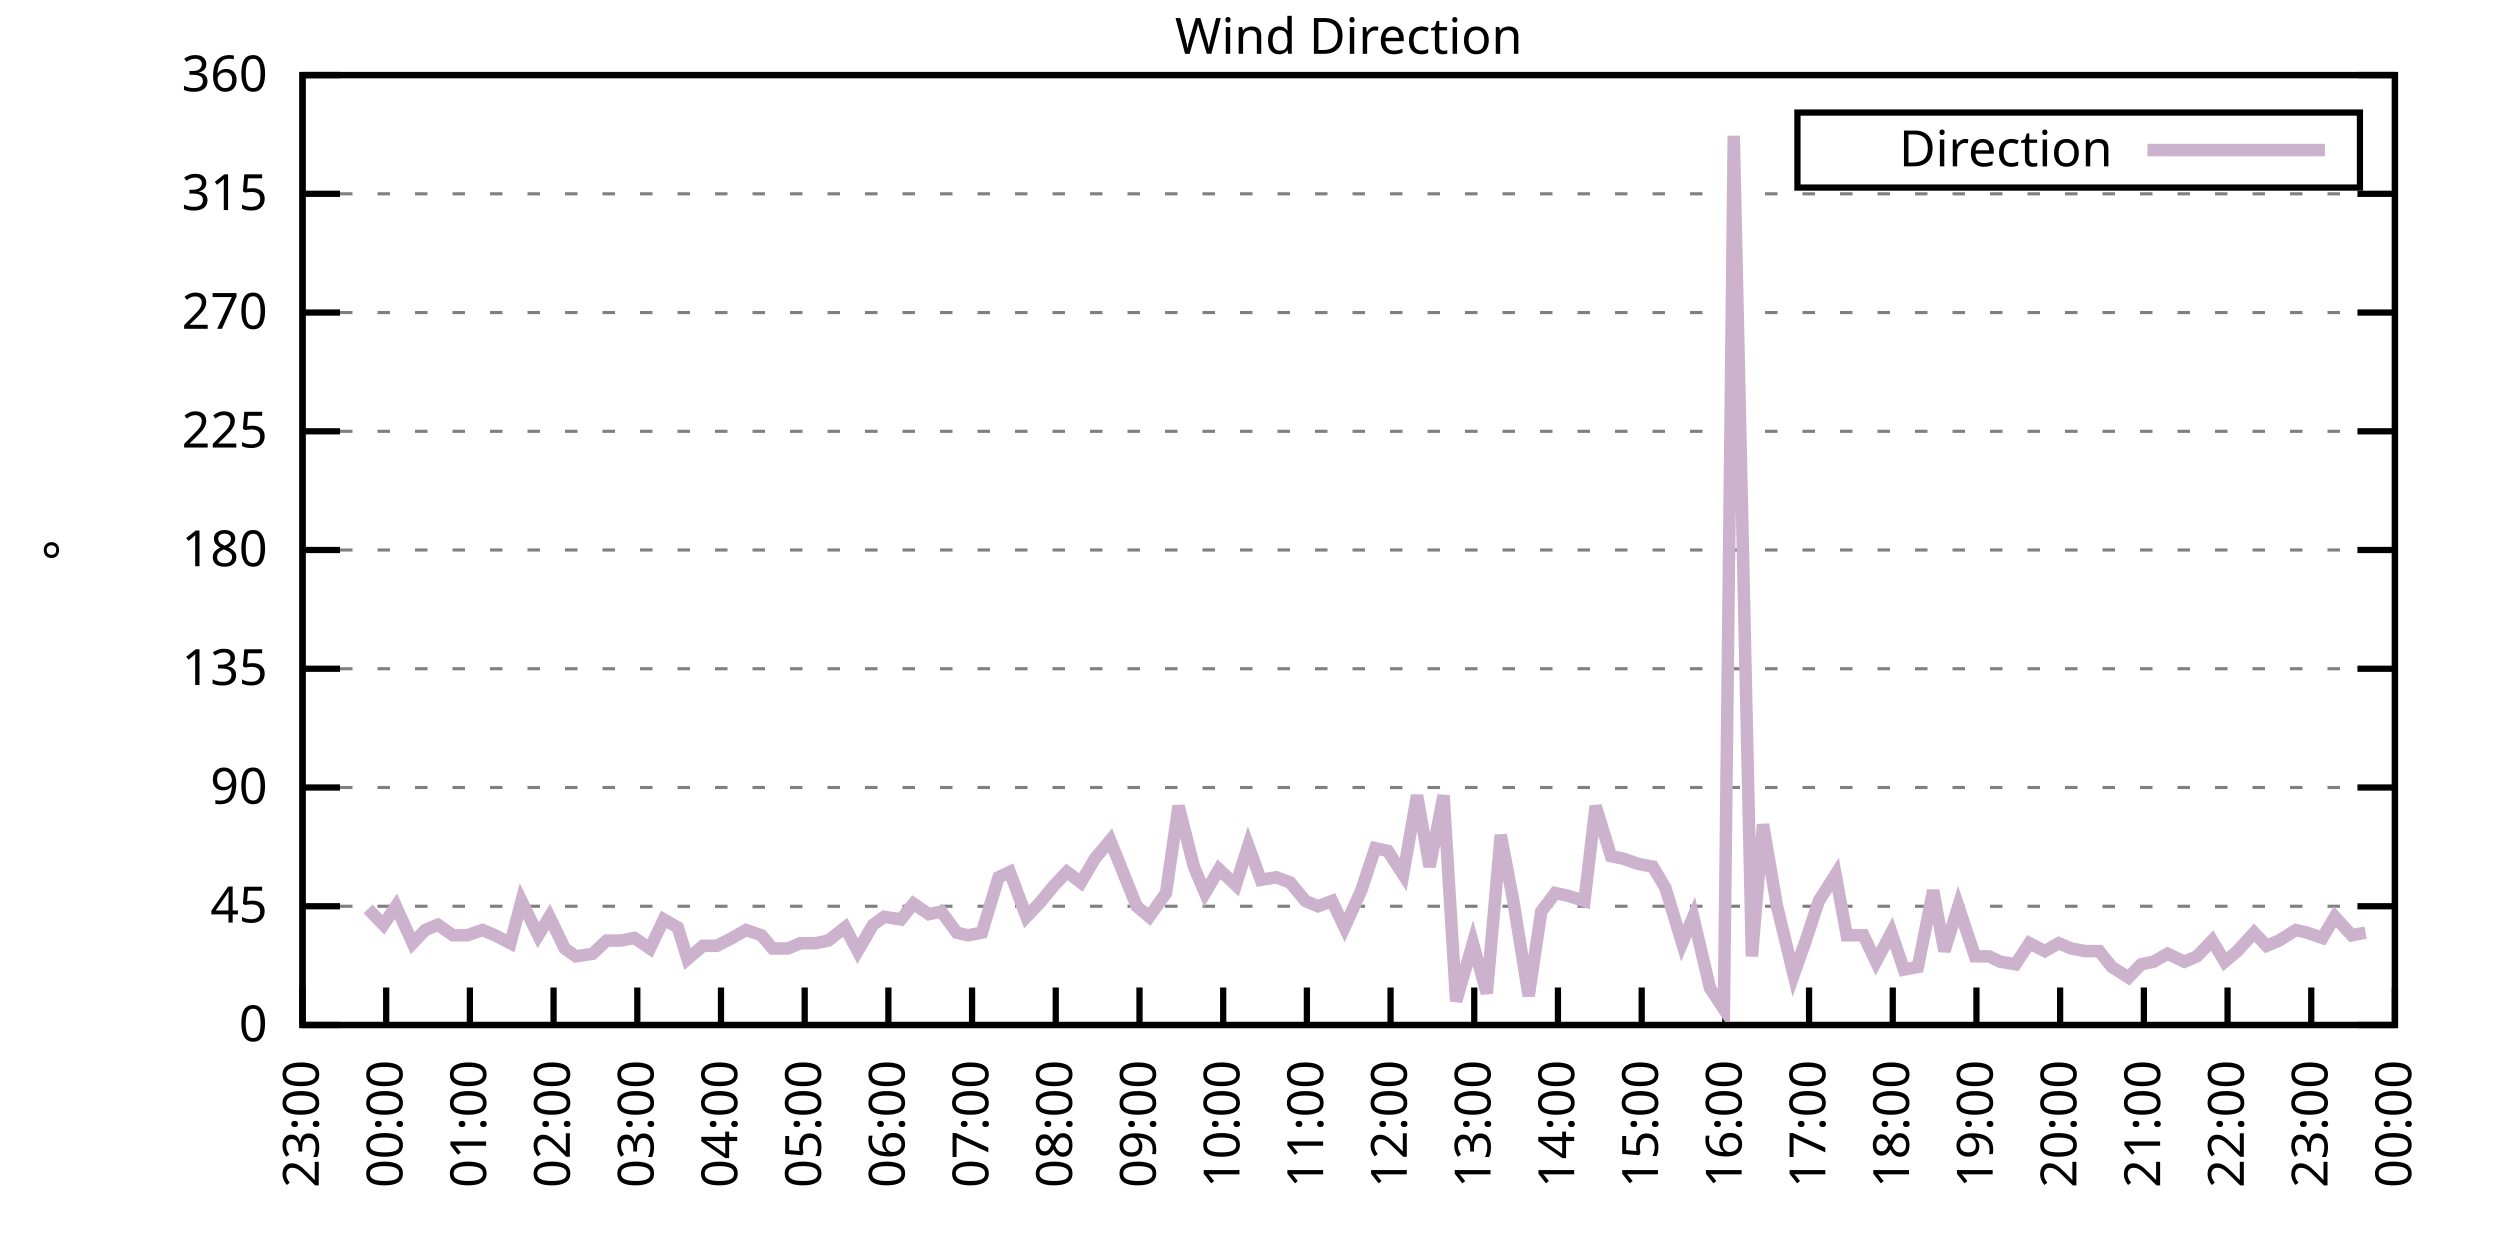
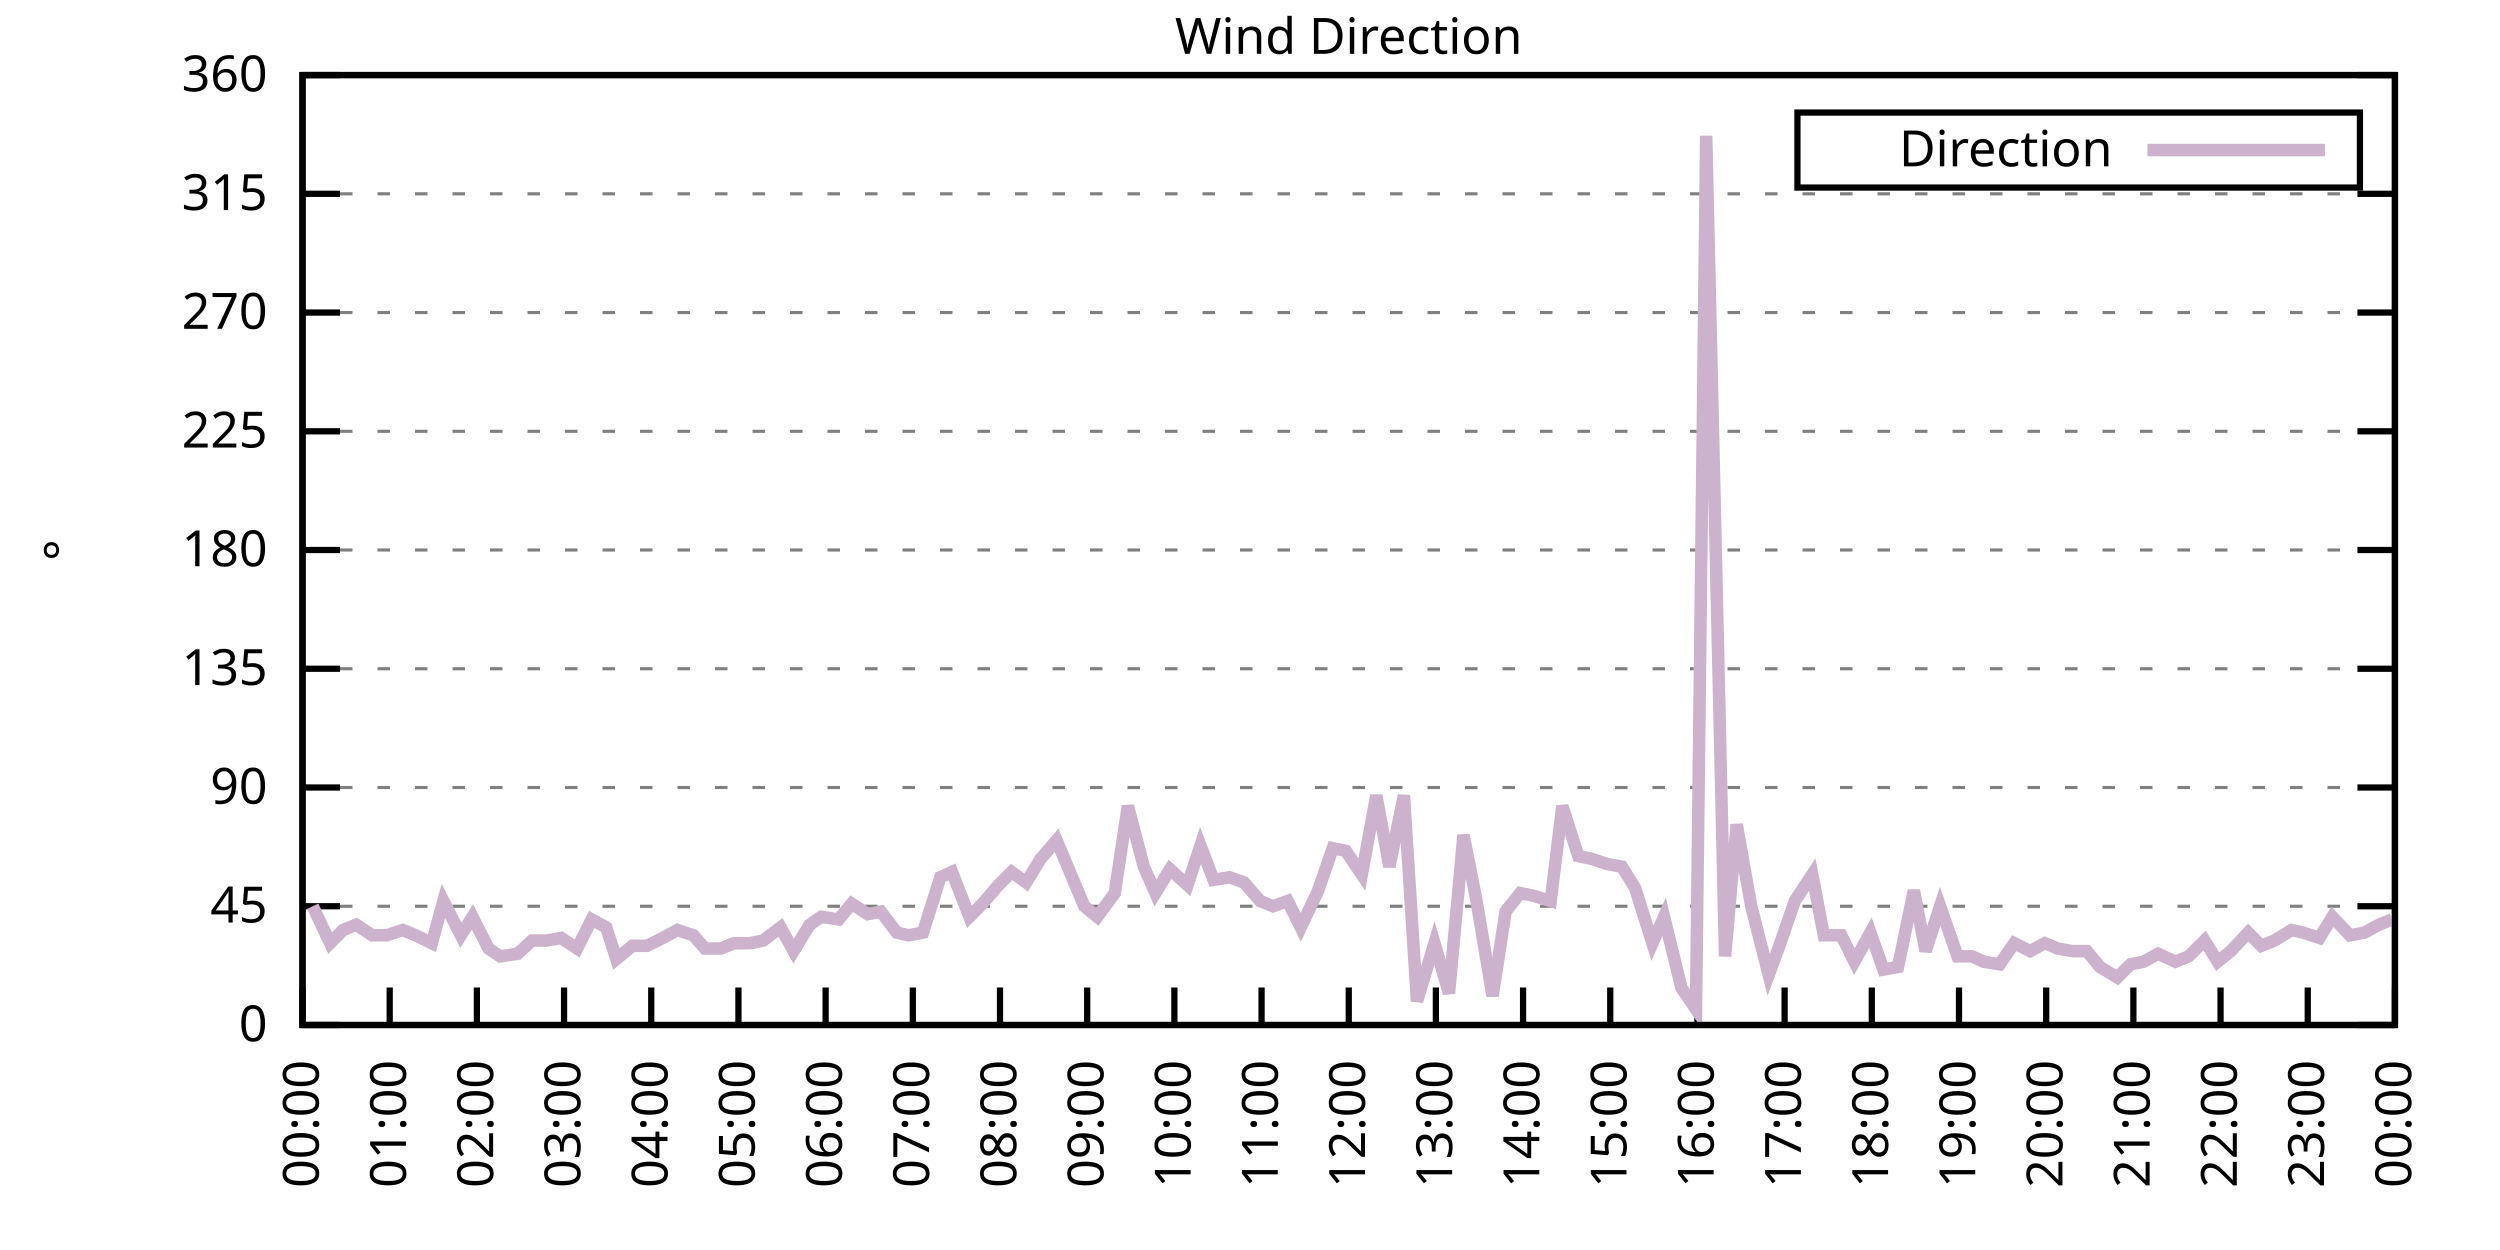
<svg xmlns="http://www.w3.org/2000/svg" xmlns:xlink="http://www.w3.org/1999/xlink" width="400" height="200" viewBox="0 0 400 200">
  <g id="gnuplot_canvas">
    <rect x="0" y="0" width="400" height="200" fill="none" />
    <defs>
      <circle id="gpDot" r="0.5" stroke-width="0.5" stroke="currentColor" />
      <path id="gpPt0" stroke-width="0.333" stroke="currentColor" d="M-1,0 h2 M0,-1 v2" />
      <path id="gpPt1" stroke-width="0.333" stroke="currentColor" d="M-1,-1 L1,1 M1,-1 L-1,1" />
      <path id="gpPt2" stroke-width="0.333" stroke="currentColor" d="M-1,0 L1,0 M0,-1 L0,1 M-1,-1 L1,1 M-1,1 L1,-1" />
      <rect id="gpPt3" stroke-width="0.333" stroke="currentColor" x="-1" y="-1" width="2" height="2" />
      <rect id="gpPt4" stroke-width="0.333" stroke="currentColor" fill="currentColor" x="-1" y="-1" width="2" height="2" />
      <circle id="gpPt5" stroke-width="0.333" stroke="currentColor" cx="0" cy="0" r="1" />
      <use xlink:href="#gpPt5" id="gpPt6" fill="currentColor" stroke="none" />
      <path id="gpPt7" stroke-width="0.333" stroke="currentColor" d="M0,-1.33 L-1.33,0.67 L1.33,0.67 z" />
      <use xlink:href="#gpPt7" id="gpPt8" fill="currentColor" stroke="none" />
      <use xlink:href="#gpPt7" id="gpPt9" stroke="currentColor" transform="rotate(180)" />
      <use xlink:href="#gpPt9" id="gpPt10" fill="currentColor" stroke="none" />
      <use xlink:href="#gpPt3" id="gpPt11" stroke="currentColor" transform="rotate(45)" />
      <use xlink:href="#gpPt11" id="gpPt12" fill="currentColor" stroke="none" />
      <path id="gpPt13" stroke-width="0.333" stroke="currentColor" d="M0,1.330 L1.265,0.411 L0.782,-1.067 L-0.782,-1.076 L-1.265,0.411 z" />
      <use xlink:href="#gpPt13" id="gpPt14" fill="currentColor" stroke="none" />
      <filter id="textbox" filterUnits="objectBoundingBox" x="0" y="0" height="1" width="1">
        <feFlood flood-color="white" flood-opacity="1" result="bgnd" />
        <feComposite in="SourceGraphic" in2="bgnd" operator="atop" />
      </filter>
      <filter id="greybox" filterUnits="objectBoundingBox" x="0" y="0" height="1" width="1">
        <feFlood flood-color="lightgrey" flood-opacity="1" result="grey" />
        <feComposite in="SourceGraphic" in2="grey" operator="atop" />
      </filter>
    </defs>
    <g fill="none" color="white" stroke="currentColor" stroke-width="1.00" stroke-linecap="butt" stroke-linejoin="miter">
</g>
    <g fill="none" color="black" stroke="currentColor" stroke-width="1.00" stroke-linecap="butt" stroke-linejoin="miter">
      <g stroke="none" shape-rendering="crispEdges">
        <polygon fill="rgb(255, 255, 255)" points="48.40,164.00 383.18,164.00 383.18,12.02 48.40,12.02 " />
      </g>
    </g>
    <g fill="none" color="black" stroke="currentColor" stroke-width="1.00" stroke-linecap="butt" stroke-linejoin="miter">
</g>
    <g fill="none" color="black" stroke="black" stroke-width="0.50" stroke-linecap="butt" stroke-linejoin="miter">
</g>
    <g fill="none" color="gray" stroke="currentColor" stroke-width="0.50" stroke-linecap="butt" stroke-linejoin="miter">
      <path stroke="gray" stroke-dasharray="2,4" class="gridline" d="M48.40,164.00 L383.19,164.00  " />
    </g>
    <g fill="none" color="gray" stroke="gray" stroke-width="1.00" stroke-linecap="butt" stroke-linejoin="miter">
</g>
    <g fill="none" color="black" stroke="currentColor" stroke-width="1.00" stroke-linecap="butt" stroke-linejoin="miter">
      <path stroke="black" d="M48.40,164.00 L54.40,164.00 M383.19,164.00 L377.19,164.00  " />
      <g transform="translate(42.80,166.60)" stroke="none" fill="black" font-family="Sans" font-size="8.00" text-anchor="end">
        <text>
          <tspan font-family="Sans"> 0</tspan>
        </text>
      </g>
    </g>
    <g fill="none" color="black" stroke="currentColor" stroke-width="1.00" stroke-linecap="butt" stroke-linejoin="miter">
</g>
    <g fill="none" color="black" stroke="black" stroke-width="0.50" stroke-linecap="butt" stroke-linejoin="miter">
</g>
    <g fill="none" color="gray" stroke="currentColor" stroke-width="0.50" stroke-linecap="butt" stroke-linejoin="miter">
      <path stroke="gray" stroke-dasharray="2,4" class="gridline" d="M48.40,145.00 L383.19,145.00  " />
    </g>
    <g fill="none" color="gray" stroke="gray" stroke-width="1.00" stroke-linecap="butt" stroke-linejoin="miter">
</g>
    <g fill="none" color="black" stroke="currentColor" stroke-width="1.00" stroke-linecap="butt" stroke-linejoin="miter">
      <path stroke="black" d="M48.40,145.00 L54.40,145.00 M383.19,145.00 L377.19,145.00  " />
      <g transform="translate(42.80,147.60)" stroke="none" fill="black" font-family="Sans" font-size="8.00" text-anchor="end">
        <text>
          <tspan font-family="Sans"> 45</tspan>
        </text>
      </g>
    </g>
    <g fill="none" color="black" stroke="currentColor" stroke-width="1.00" stroke-linecap="butt" stroke-linejoin="miter">
</g>
    <g fill="none" color="black" stroke="black" stroke-width="0.50" stroke-linecap="butt" stroke-linejoin="miter">
</g>
    <g fill="none" color="gray" stroke="currentColor" stroke-width="0.50" stroke-linecap="butt" stroke-linejoin="miter">
      <path stroke="gray" stroke-dasharray="2,4" class="gridline" d="M48.40,126.00 L383.19,126.00  " />
    </g>
    <g fill="none" color="gray" stroke="gray" stroke-width="1.00" stroke-linecap="butt" stroke-linejoin="miter">
</g>
    <g fill="none" color="black" stroke="currentColor" stroke-width="1.00" stroke-linecap="butt" stroke-linejoin="miter">
      <path stroke="black" d="M48.40,126.00 L54.40,126.00 M383.19,126.00 L377.19,126.00  " />
      <g transform="translate(42.80,128.60)" stroke="none" fill="black" font-family="Sans" font-size="8.00" text-anchor="end">
        <text>
          <tspan font-family="Sans"> 90</tspan>
        </text>
      </g>
    </g>
    <g fill="none" color="black" stroke="currentColor" stroke-width="1.00" stroke-linecap="butt" stroke-linejoin="miter">
</g>
    <g fill="none" color="black" stroke="black" stroke-width="0.50" stroke-linecap="butt" stroke-linejoin="miter">
</g>
    <g fill="none" color="gray" stroke="currentColor" stroke-width="0.50" stroke-linecap="butt" stroke-linejoin="miter">
      <path stroke="gray" stroke-dasharray="2,4" class="gridline" d="M48.40,107.00 L383.19,107.00  " />
    </g>
    <g fill="none" color="gray" stroke="gray" stroke-width="1.00" stroke-linecap="butt" stroke-linejoin="miter">
</g>
    <g fill="none" color="black" stroke="currentColor" stroke-width="1.00" stroke-linecap="butt" stroke-linejoin="miter">
      <path stroke="black" d="M48.40,107.00 L54.40,107.00 M383.19,107.00 L377.19,107.00  " />
      <g transform="translate(42.80,109.60)" stroke="none" fill="black" font-family="Sans" font-size="8.00" text-anchor="end">
        <text>
          <tspan font-family="Sans"> 135</tspan>
        </text>
      </g>
    </g>
    <g fill="none" color="black" stroke="currentColor" stroke-width="1.00" stroke-linecap="butt" stroke-linejoin="miter">
</g>
    <g fill="none" color="black" stroke="black" stroke-width="0.50" stroke-linecap="butt" stroke-linejoin="miter">
</g>
    <g fill="none" color="gray" stroke="currentColor" stroke-width="0.50" stroke-linecap="butt" stroke-linejoin="miter">
      <path stroke="gray" stroke-dasharray="2,4" class="gridline" d="M48.40,88.00 L383.19,88.00  " />
    </g>
    <g fill="none" color="gray" stroke="gray" stroke-width="1.00" stroke-linecap="butt" stroke-linejoin="miter">
</g>
    <g fill="none" color="black" stroke="currentColor" stroke-width="1.00" stroke-linecap="butt" stroke-linejoin="miter">
      <path stroke="black" d="M48.40,88.00 L54.40,88.00 M383.19,88.00 L377.19,88.00  " />
      <g transform="translate(42.80,90.60)" stroke="none" fill="black" font-family="Sans" font-size="8.00" text-anchor="end">
        <text>
          <tspan font-family="Sans"> 180</tspan>
        </text>
      </g>
    </g>
    <g fill="none" color="black" stroke="currentColor" stroke-width="1.00" stroke-linecap="butt" stroke-linejoin="miter">
</g>
    <g fill="none" color="black" stroke="black" stroke-width="0.50" stroke-linecap="butt" stroke-linejoin="miter">
</g>
    <g fill="none" color="gray" stroke="currentColor" stroke-width="0.50" stroke-linecap="butt" stroke-linejoin="miter">
      <path stroke="gray" stroke-dasharray="2,4" class="gridline" d="M48.40,69.01 L383.19,69.01  " />
    </g>
    <g fill="none" color="gray" stroke="gray" stroke-width="1.00" stroke-linecap="butt" stroke-linejoin="miter">
</g>
    <g fill="none" color="black" stroke="currentColor" stroke-width="1.00" stroke-linecap="butt" stroke-linejoin="miter">
      <path stroke="black" d="M48.40,69.01 L54.40,69.01 M383.19,69.01 L377.19,69.01  " />
      <g transform="translate(42.80,71.61)" stroke="none" fill="black" font-family="Sans" font-size="8.00" text-anchor="end">
        <text>
          <tspan font-family="Sans"> 225</tspan>
        </text>
      </g>
    </g>
    <g fill="none" color="black" stroke="currentColor" stroke-width="1.00" stroke-linecap="butt" stroke-linejoin="miter">
</g>
    <g fill="none" color="black" stroke="black" stroke-width="0.50" stroke-linecap="butt" stroke-linejoin="miter">
</g>
    <g fill="none" color="gray" stroke="currentColor" stroke-width="0.50" stroke-linecap="butt" stroke-linejoin="miter">
      <path stroke="gray" stroke-dasharray="2,4" class="gridline" d="M48.40,50.01 L383.19,50.01  " />
    </g>
    <g fill="none" color="gray" stroke="gray" stroke-width="1.00" stroke-linecap="butt" stroke-linejoin="miter">
</g>
    <g fill="none" color="black" stroke="currentColor" stroke-width="1.00" stroke-linecap="butt" stroke-linejoin="miter">
      <path stroke="black" d="M48.40,50.01 L54.40,50.01 M383.19,50.01 L377.19,50.01  " />
      <g transform="translate(42.80,52.61)" stroke="none" fill="black" font-family="Sans" font-size="8.00" text-anchor="end">
        <text>
          <tspan font-family="Sans"> 270</tspan>
        </text>
      </g>
    </g>
    <g fill="none" color="black" stroke="currentColor" stroke-width="1.00" stroke-linecap="butt" stroke-linejoin="miter">
</g>
    <g fill="none" color="black" stroke="black" stroke-width="0.50" stroke-linecap="butt" stroke-linejoin="miter">
</g>
    <g fill="none" color="gray" stroke="currentColor" stroke-width="0.50" stroke-linecap="butt" stroke-linejoin="miter">
      <path stroke="gray" stroke-dasharray="2,4" class="gridline" d="M48.40,31.01 L383.19,31.01  " />
    </g>
    <g fill="none" color="gray" stroke="gray" stroke-width="1.00" stroke-linecap="butt" stroke-linejoin="miter">
</g>
    <g fill="none" color="black" stroke="currentColor" stroke-width="1.00" stroke-linecap="butt" stroke-linejoin="miter">
      <path stroke="black" d="M48.40,31.01 L54.40,31.01 M383.19,31.01 L377.19,31.01  " />
      <g transform="translate(42.80,33.61)" stroke="none" fill="black" font-family="Sans" font-size="8.00" text-anchor="end">
        <text>
          <tspan font-family="Sans"> 315</tspan>
        </text>
      </g>
    </g>
    <g fill="none" color="black" stroke="currentColor" stroke-width="1.00" stroke-linecap="butt" stroke-linejoin="miter">
</g>
    <g fill="none" color="black" stroke="black" stroke-width="0.50" stroke-linecap="butt" stroke-linejoin="miter">
</g>
    <g fill="none" color="gray" stroke="currentColor" stroke-width="0.50" stroke-linecap="butt" stroke-linejoin="miter">
      <path stroke="gray" stroke-dasharray="2,4" class="gridline" d="M48.40,12.01 L383.19,12.01  " />
    </g>
    <g fill="none" color="gray" stroke="gray" stroke-width="1.00" stroke-linecap="butt" stroke-linejoin="miter">
</g>
    <g fill="none" color="black" stroke="currentColor" stroke-width="1.00" stroke-linecap="butt" stroke-linejoin="miter">
      <path stroke="black" d="M48.40,12.01 L54.40,12.01 M383.19,12.01 L377.19,12.01  " />
      <g transform="translate(42.80,14.61)" stroke="none" fill="black" font-family="Sans" font-size="8.00" text-anchor="end">
        <text>
          <tspan font-family="Sans"> 360</tspan>
        </text>
      </g>
    </g>
    <g fill="none" color="black" stroke="currentColor" stroke-width="1.00" stroke-linecap="butt" stroke-linejoin="miter">
      <path stroke="black" d="M48.40,164.00 L48.40,158.00  " />
      <g transform="translate(51.00,169.60) rotate(270.00)" stroke="none" fill="black" font-family="Sans" font-size="8.00" text-anchor="end">
        <text>
-           <tspan font-family="Sans">23:00</tspan>
-         </text>
-       </g>
-     </g>
-     <g fill="none" color="black" stroke="currentColor" stroke-width="1.00" stroke-linecap="butt" stroke-linejoin="miter">
-       <path stroke="black" d="M61.79,164.00 L61.79,158.00  " />
-       <g transform="translate(64.39,169.60) rotate(270.00)" stroke="none" fill="black" font-family="Sans" font-size="8.00" text-anchor="end">
-         <text>
          <tspan font-family="Sans">00:00</tspan>
        </text>
      </g>
    </g>
    <g fill="none" color="black" stroke="currentColor" stroke-width="1.00" stroke-linecap="butt" stroke-linejoin="miter">
-       <path stroke="black" d="M75.18,164.00 L75.18,158.00  " />
-       <g transform="translate(77.78,169.60) rotate(270.00)" stroke="none" fill="black" font-family="Sans" font-size="8.00" text-anchor="end">
+       <path stroke="black" d="M62.35,164.00 L62.35,158.00  " />
+       <g transform="translate(64.95,169.60) rotate(270.00)" stroke="none" fill="black" font-family="Sans" font-size="8.00" text-anchor="end">
        <text>
          <tspan font-family="Sans">01:00</tspan>
        </text>
      </g>
    </g>
    <g fill="none" color="black" stroke="currentColor" stroke-width="1.00" stroke-linecap="butt" stroke-linejoin="miter">
-       <path stroke="black" d="M88.57,164.00 L88.57,158.00  " />
-       <g transform="translate(91.17,169.60) rotate(270.00)" stroke="none" fill="black" font-family="Sans" font-size="8.00" text-anchor="end">
+       <path stroke="black" d="M76.30,164.00 L76.30,158.00  " />
+       <g transform="translate(78.90,169.60) rotate(270.00)" stroke="none" fill="black" font-family="Sans" font-size="8.00" text-anchor="end">
        <text>
          <tspan font-family="Sans">02:00</tspan>
        </text>
      </g>
    </g>
    <g fill="none" color="black" stroke="currentColor" stroke-width="1.00" stroke-linecap="butt" stroke-linejoin="miter">
-       <path stroke="black" d="M101.97,164.00 L101.97,158.00  " />
-       <g transform="translate(104.57,169.60) rotate(270.00)" stroke="none" fill="black" font-family="Sans" font-size="8.00" text-anchor="end">
+       <path stroke="black" d="M90.25,164.00 L90.25,158.00  " />
+       <g transform="translate(92.85,169.60) rotate(270.00)" stroke="none" fill="black" font-family="Sans" font-size="8.00" text-anchor="end">
        <text>
          <tspan font-family="Sans">03:00</tspan>
        </text>
      </g>
    </g>
    <g fill="none" color="black" stroke="currentColor" stroke-width="1.00" stroke-linecap="butt" stroke-linejoin="miter">
-       <path stroke="black" d="M115.36,164.00 L115.36,158.00  " />
-       <g transform="translate(117.96,169.60) rotate(270.00)" stroke="none" fill="black" font-family="Sans" font-size="8.00" text-anchor="end">
+       <path stroke="black" d="M104.20,164.00 L104.20,158.00  " />
+       <g transform="translate(106.80,169.60) rotate(270.00)" stroke="none" fill="black" font-family="Sans" font-size="8.00" text-anchor="end">
        <text>
          <tspan font-family="Sans">04:00</tspan>
        </text>
      </g>
    </g>
    <g fill="none" color="black" stroke="currentColor" stroke-width="1.00" stroke-linecap="butt" stroke-linejoin="miter">
-       <path stroke="black" d="M128.75,164.00 L128.75,158.00  " />
-       <g transform="translate(131.35,169.60) rotate(270.00)" stroke="none" fill="black" font-family="Sans" font-size="8.00" text-anchor="end">
+       <path stroke="black" d="M118.15,164.00 L118.15,158.00  " />
+       <g transform="translate(120.75,169.60) rotate(270.00)" stroke="none" fill="black" font-family="Sans" font-size="8.00" text-anchor="end">
        <text>
          <tspan font-family="Sans">05:00</tspan>
        </text>
      </g>
    </g>
    <g fill="none" color="black" stroke="currentColor" stroke-width="1.00" stroke-linecap="butt" stroke-linejoin="miter">
-       <path stroke="black" d="M142.14,164.00 L142.14,158.00  " />
-       <g transform="translate(144.74,169.60) rotate(270.00)" stroke="none" fill="black" font-family="Sans" font-size="8.00" text-anchor="end">
+       <path stroke="black" d="M132.10,164.00 L132.10,158.00  " />
+       <g transform="translate(134.70,169.60) rotate(270.00)" stroke="none" fill="black" font-family="Sans" font-size="8.00" text-anchor="end">
        <text>
          <tspan font-family="Sans">06:00</tspan>
        </text>
      </g>
    </g>
    <g fill="none" color="black" stroke="currentColor" stroke-width="1.00" stroke-linecap="butt" stroke-linejoin="miter">
-       <path stroke="black" d="M155.53,164.00 L155.53,158.00  " />
-       <g transform="translate(158.13,169.60) rotate(270.00)" stroke="none" fill="black" font-family="Sans" font-size="8.00" text-anchor="end">
+       <path stroke="black" d="M146.05,164.00 L146.05,158.00  " />
+       <g transform="translate(148.65,169.60) rotate(270.00)" stroke="none" fill="black" font-family="Sans" font-size="8.00" text-anchor="end">
        <text>
          <tspan font-family="Sans">07:00</tspan>
        </text>
      </g>
    </g>
    <g fill="none" color="black" stroke="currentColor" stroke-width="1.00" stroke-linecap="butt" stroke-linejoin="miter">
-       <path stroke="black" d="M168.92,164.00 L168.92,158.00  " />
-       <g transform="translate(171.52,169.60) rotate(270.00)" stroke="none" fill="black" font-family="Sans" font-size="8.00" text-anchor="end">
+       <path stroke="black" d="M160.00,164.00 L160.00,158.00  " />
+       <g transform="translate(162.60,169.60) rotate(270.00)" stroke="none" fill="black" font-family="Sans" font-size="8.00" text-anchor="end">
        <text>
          <tspan font-family="Sans">08:00</tspan>
        </text>
      </g>
    </g>
    <g fill="none" color="black" stroke="currentColor" stroke-width="1.00" stroke-linecap="butt" stroke-linejoin="miter">
-       <path stroke="black" d="M182.32,164.00 L182.32,158.00  " />
-       <g transform="translate(184.92,169.60) rotate(270.00)" stroke="none" fill="black" font-family="Sans" font-size="8.00" text-anchor="end">
+       <path stroke="black" d="M173.95,164.00 L173.95,158.00  " />
+       <g transform="translate(176.55,169.60) rotate(270.00)" stroke="none" fill="black" font-family="Sans" font-size="8.00" text-anchor="end">
        <text>
          <tspan font-family="Sans">09:00</tspan>
        </text>
      </g>
    </g>
    <g fill="none" color="black" stroke="currentColor" stroke-width="1.00" stroke-linecap="butt" stroke-linejoin="miter">
-       <path stroke="black" d="M195.71,164.00 L195.71,158.00  " />
-       <g transform="translate(198.31,169.60) rotate(270.00)" stroke="none" fill="black" font-family="Sans" font-size="8.00" text-anchor="end">
+       <path stroke="black" d="M187.90,164.00 L187.90,158.00  " />
+       <g transform="translate(190.50,169.60) rotate(270.00)" stroke="none" fill="black" font-family="Sans" font-size="8.00" text-anchor="end">
        <text>
          <tspan font-family="Sans">10:00</tspan>
        </text>
      </g>
    </g>
    <g fill="none" color="black" stroke="currentColor" stroke-width="1.00" stroke-linecap="butt" stroke-linejoin="miter">
-       <path stroke="black" d="M209.10,164.00 L209.10,158.00  " />
-       <g transform="translate(211.70,169.60) rotate(270.00)" stroke="none" fill="black" font-family="Sans" font-size="8.00" text-anchor="end">
+       <path stroke="black" d="M201.85,164.00 L201.85,158.00  " />
+       <g transform="translate(204.45,169.60) rotate(270.00)" stroke="none" fill="black" font-family="Sans" font-size="8.00" text-anchor="end">
        <text>
          <tspan font-family="Sans">11:00</tspan>
        </text>
      </g>
    </g>
    <g fill="none" color="black" stroke="currentColor" stroke-width="1.00" stroke-linecap="butt" stroke-linejoin="miter">
-       <path stroke="black" d="M222.49,164.00 L222.49,158.00  " />
-       <g transform="translate(225.09,169.60) rotate(270.00)" stroke="none" fill="black" font-family="Sans" font-size="8.00" text-anchor="end">
+       <path stroke="black" d="M215.80,164.00 L215.80,158.00  " />
+       <g transform="translate(218.40,169.60) rotate(270.00)" stroke="none" fill="black" font-family="Sans" font-size="8.00" text-anchor="end">
        <text>
          <tspan font-family="Sans">12:00</tspan>
        </text>
      </g>
    </g>
    <g fill="none" color="black" stroke="currentColor" stroke-width="1.00" stroke-linecap="butt" stroke-linejoin="miter">
-       <path stroke="black" d="M235.88,164.00 L235.88,158.00  " />
-       <g transform="translate(238.48,169.60) rotate(270.00)" stroke="none" fill="black" font-family="Sans" font-size="8.00" text-anchor="end">
+       <path stroke="black" d="M229.74,164.00 L229.74,158.00  " />
+       <g transform="translate(232.34,169.60) rotate(270.00)" stroke="none" fill="black" font-family="Sans" font-size="8.00" text-anchor="end">
        <text>
          <tspan font-family="Sans">13:00</tspan>
        </text>
      </g>
    </g>
    <g fill="none" color="black" stroke="currentColor" stroke-width="1.00" stroke-linecap="butt" stroke-linejoin="miter">
-       <path stroke="black" d="M249.27,164.00 L249.27,158.00  " />
-       <g transform="translate(251.87,169.60) rotate(270.00)" stroke="none" fill="black" font-family="Sans" font-size="8.00" text-anchor="end">
+       <path stroke="black" d="M243.69,164.00 L243.69,158.00  " />
+       <g transform="translate(246.29,169.60) rotate(270.00)" stroke="none" fill="black" font-family="Sans" font-size="8.00" text-anchor="end">
        <text>
          <tspan font-family="Sans">14:00</tspan>
        </text>
      </g>
    </g>
    <g fill="none" color="black" stroke="currentColor" stroke-width="1.00" stroke-linecap="butt" stroke-linejoin="miter">
-       <path stroke="black" d="M262.67,164.00 L262.67,158.00  " />
-       <g transform="translate(265.27,169.60) rotate(270.00)" stroke="none" fill="black" font-family="Sans" font-size="8.00" text-anchor="end">
+       <path stroke="black" d="M257.64,164.00 L257.64,158.00  " />
+       <g transform="translate(260.24,169.60) rotate(270.00)" stroke="none" fill="black" font-family="Sans" font-size="8.00" text-anchor="end">
        <text>
          <tspan font-family="Sans">15:00</tspan>
        </text>
      </g>
    </g>
    <g fill="none" color="black" stroke="currentColor" stroke-width="1.00" stroke-linecap="butt" stroke-linejoin="miter">
-       <path stroke="black" d="M276.06,164.00 L276.06,158.00  " />
-       <g transform="translate(278.66,169.60) rotate(270.00)" stroke="none" fill="black" font-family="Sans" font-size="8.00" text-anchor="end">
+       <path stroke="black" d="M271.59,164.00 L271.59,158.00  " />
+       <g transform="translate(274.19,169.60) rotate(270.00)" stroke="none" fill="black" font-family="Sans" font-size="8.00" text-anchor="end">
        <text>
          <tspan font-family="Sans">16:00</tspan>
        </text>
      </g>
    </g>
    <g fill="none" color="black" stroke="currentColor" stroke-width="1.00" stroke-linecap="butt" stroke-linejoin="miter">
-       <path stroke="black" d="M289.45,164.00 L289.45,158.00  " />
-       <g transform="translate(292.05,169.60) rotate(270.00)" stroke="none" fill="black" font-family="Sans" font-size="8.00" text-anchor="end">
+       <path stroke="black" d="M285.54,164.00 L285.54,158.00  " />
+       <g transform="translate(288.14,169.60) rotate(270.00)" stroke="none" fill="black" font-family="Sans" font-size="8.00" text-anchor="end">
        <text>
          <tspan font-family="Sans">17:00</tspan>
        </text>
      </g>
    </g>
    <g fill="none" color="black" stroke="currentColor" stroke-width="1.00" stroke-linecap="butt" stroke-linejoin="miter">
-       <path stroke="black" d="M302.84,164.00 L302.84,158.00  " />
-       <g transform="translate(305.44,169.60) rotate(270.00)" stroke="none" fill="black" font-family="Sans" font-size="8.00" text-anchor="end">
+       <path stroke="black" d="M299.49,164.00 L299.49,158.00  " />
+       <g transform="translate(302.09,169.60) rotate(270.00)" stroke="none" fill="black" font-family="Sans" font-size="8.00" text-anchor="end">
        <text>
          <tspan font-family="Sans">18:00</tspan>
        </text>
      </g>
    </g>
    <g fill="none" color="black" stroke="currentColor" stroke-width="1.00" stroke-linecap="butt" stroke-linejoin="miter">
-       <path stroke="black" d="M316.23,164.00 L316.23,158.00  " />
-       <g transform="translate(318.83,169.60) rotate(270.00)" stroke="none" fill="black" font-family="Sans" font-size="8.00" text-anchor="end">
+       <path stroke="black" d="M313.44,164.00 L313.44,158.00  " />
+       <g transform="translate(316.04,169.60) rotate(270.00)" stroke="none" fill="black" font-family="Sans" font-size="8.00" text-anchor="end">
        <text>
          <tspan font-family="Sans">19:00</tspan>
        </text>
      </g>
    </g>
    <g fill="none" color="black" stroke="currentColor" stroke-width="1.00" stroke-linecap="butt" stroke-linejoin="miter">
-       <path stroke="black" d="M329.62,164.00 L329.62,158.00  " />
-       <g transform="translate(332.22,169.60) rotate(270.00)" stroke="none" fill="black" font-family="Sans" font-size="8.00" text-anchor="end">
+       <path stroke="black" d="M327.39,164.00 L327.39,158.00  " />
+       <g transform="translate(329.99,169.60) rotate(270.00)" stroke="none" fill="black" font-family="Sans" font-size="8.00" text-anchor="end">
        <text>
          <tspan font-family="Sans">20:00</tspan>
        </text>
      </g>
    </g>
    <g fill="none" color="black" stroke="currentColor" stroke-width="1.00" stroke-linecap="butt" stroke-linejoin="miter">
-       <path stroke="black" d="M343.02,164.00 L343.02,158.00  " />
-       <g transform="translate(345.62,169.60) rotate(270.00)" stroke="none" fill="black" font-family="Sans" font-size="8.00" text-anchor="end">
+       <path stroke="black" d="M341.34,164.00 L341.34,158.00  " />
+       <g transform="translate(343.94,169.60) rotate(270.00)" stroke="none" fill="black" font-family="Sans" font-size="8.00" text-anchor="end">
        <text>
          <tspan font-family="Sans">21:00</tspan>
        </text>
      </g>
    </g>
    <g fill="none" color="black" stroke="currentColor" stroke-width="1.00" stroke-linecap="butt" stroke-linejoin="miter">
-       <path stroke="black" d="M356.41,164.00 L356.41,158.00  " />
-       <g transform="translate(359.01,169.60) rotate(270.00)" stroke="none" fill="black" font-family="Sans" font-size="8.00" text-anchor="end">
+       <path stroke="black" d="M355.29,164.00 L355.29,158.00  " />
+       <g transform="translate(357.89,169.60) rotate(270.00)" stroke="none" fill="black" font-family="Sans" font-size="8.00" text-anchor="end">
        <text>
          <tspan font-family="Sans">22:00</tspan>
        </text>
      </g>
    </g>
    <g fill="none" color="black" stroke="currentColor" stroke-width="1.00" stroke-linecap="butt" stroke-linejoin="miter">
-       <path stroke="black" d="M369.80,164.00 L369.80,158.00  " />
-       <g transform="translate(372.40,169.60) rotate(270.00)" stroke="none" fill="black" font-family="Sans" font-size="8.00" text-anchor="end">
+       <path stroke="black" d="M369.24,164.00 L369.24,158.00  " />
+       <g transform="translate(371.84,169.60) rotate(270.00)" stroke="none" fill="black" font-family="Sans" font-size="8.00" text-anchor="end">
        <text>
          <tspan font-family="Sans">23:00</tspan>
        </text>
      </g>
    </g>
    <g fill="none" color="black" stroke="currentColor" stroke-width="1.00" stroke-linecap="butt" stroke-linejoin="miter">
      <path stroke="black" d="M383.19,164.00 L383.19,158.00  " />
      <g transform="translate(385.79,169.60) rotate(270.00)" stroke="none" fill="black" font-family="Sans" font-size="8.00" text-anchor="end">
        <text>
          <tspan font-family="Sans">00:00</tspan>
        </text>
      </g>
    </g>
    <g fill="none" color="black" stroke="currentColor" stroke-width="1.00" stroke-linecap="butt" stroke-linejoin="miter">
</g>
    <g fill="none" color="black" stroke="currentColor" stroke-width="1.00" stroke-linecap="butt" stroke-linejoin="miter">
      <path stroke="black" d="M48.40,12.01 L48.40,164.00 L383.19,164.00 L383.19,12.01 L48.40,12.01 Z  " />
    </g>
    <g fill="none" color="black" stroke="currentColor" stroke-width="1.00" stroke-linecap="butt" stroke-linejoin="miter">
</g>
    <g fill="none" color="black" stroke="currentColor" stroke-width="1.00" stroke-linecap="butt" stroke-linejoin="miter">
      <path stroke="black" d="M287.59,30.01 L287.59,18.01 L377.59,18.01 L377.59,30.01 L287.59,30.01 Z  " />
    </g>
    <g id="Wind_direction_plot_1">
      <g fill="none" color="white" stroke="black" stroke-width="2.00" stroke-linecap="butt" stroke-linejoin="miter">
</g>
      <g fill="none" color="black" stroke="currentColor" stroke-width="2.00" stroke-linecap="butt" stroke-linejoin="miter">
        <g transform="translate(337.99,26.61)" stroke="none" fill="black" font-family="Sans" font-size="8.00" text-anchor="end">
          <text>
            <tspan font-family="Sans">Direction</tspan>
          </text>
        </g>
      </g>
      <g fill="none" color="black" stroke="currentColor" stroke-width="2.00" stroke-linecap="butt" stroke-linejoin="miter">
-         <path stroke="rgb(204, 178, 204)" d="M343.59,24.01 L371.99,24.01 M58.89,145.42 L61.35,147.96 L63.35,145.00 L66.03,150.91 L68.04,148.80 L70.05,147.96   L72.50,149.65 L74.74,149.65 L77.19,148.80 L79.20,149.65 L81.66,150.91 L83.44,144.16 L86.12,149.65 L87.91,146.69   L90.36,151.76 L92.15,153.02 L94.82,152.60 L97.06,150.49 L99.29,150.49 L101.52,150.07 L103.98,151.76 L106.21,147.11   L108.44,148.38 L110.00,153.45 L112.46,151.33 L114.69,151.33 L117.14,150.07 L119.38,148.80 L121.83,149.65 L123.62,151.76   L126.07,151.76 L128.08,150.91 L130.54,150.91 L132.54,150.49 L135.22,148.38 L137.23,152.18 L139.69,147.96 L141.47,146.69   L144.15,147.11 L146.16,144.58 L148.61,146.27 L150.62,145.85 L153.08,149.22 L154.86,149.65 L157.10,149.22 L159.77,140.36   L161.56,139.51 L164.24,146.69 L166.25,144.58 L168.70,141.62 L170.71,139.51 L172.94,141.20 L175.17,137.40 L177.63,134.45   L181.87,145.00 L183.88,146.69 L186.56,142.89 L188.57,128.96 L191.02,138.67 L192.81,142.89 L195.04,139.09 L197.72,141.62   L199.73,135.29 L201.73,140.78 L204.19,140.36 L206.42,141.20 L208.88,144.16 L210.88,145.00 L213.12,144.16 L215.13,148.38   L217.80,142.47 L220.04,135.71 L222.04,136.14 L224.50,139.93 L226.73,127.27 L228.74,138.67 L230.97,127.27 L232.98,160.20   L235.66,150.91 L237.89,158.93 L240.12,133.60 L242.13,144.16 L244.59,159.36 L246.60,145.85 L248.83,142.89 L250.84,143.31   L253.51,144.16 L255.30,128.96 L257.76,136.98 L259.76,137.40 L262.22,138.25 L264.45,138.67 L266.46,142.05 L269.14,150.91   L270.92,146.69 L273.60,158.09 L275.83,161.47 L277.40,21.72 L280.30,153.02 L282.08,131.91 L284.32,145.00 L286.99,155.98   L288.78,150.91 L291.01,144.16 L293.69,139.93 L295.48,149.65 L298.15,149.65 L300.16,153.87 L302.62,149.22 L304.63,155.13   L306.86,154.71 L309.31,142.47 L311.10,152.18 L313.33,145.00 L316.01,153.02 L318.24,153.02 L320.03,153.87 L322.48,154.29   L324.71,150.91 L327.17,152.18 L329.40,150.91 L331.41,151.76 L333.64,152.18 L335.87,152.18 L337.88,154.71 L340.56,156.40   L342.57,154.29 L344.58,153.87 L346.81,152.60 L349.49,153.87 L351.50,153.02 L353.95,150.49 L355.96,153.87 L357.97,152.18   L360.65,149.22 L362.66,151.33 L364.66,150.49 L367.34,148.80 L369.13,149.22 L371.58,150.07 L373.59,146.69 L376.27,149.65   L378.50,149.22  " />
+         <path stroke="rgb(204, 178, 204)" d="M343.59,24.01 L371.99,24.01 M50.03,145.00 L52.82,150.91 L54.91,148.80 L57.00,147.96 L59.56,149.65 L61.88,149.65   L64.44,148.80 L66.53,149.65 L69.09,150.91 L70.95,144.16 L73.74,149.65 L75.60,146.69 L78.16,151.76 L80.02,153.02   L82.81,152.60 L85.13,150.49 L87.46,150.49 L89.78,150.07 L92.34,151.76 L94.67,147.11 L96.99,148.38 L98.62,153.45   L101.18,151.33 L103.50,151.33 L106.06,150.07 L108.38,148.80 L110.94,149.65 L112.80,151.76 L115.36,151.76 L117.45,150.91   L120.01,150.91 L122.10,150.49 L124.89,148.38 L126.98,152.18 L129.54,147.96 L131.40,146.69 L134.19,147.11 L136.28,144.58   L138.84,146.27 L140.93,145.85 L143.49,149.22 L145.35,149.65 L147.67,149.22 L150.46,140.36 L152.32,139.51 L155.11,146.69   L157.21,144.58 L159.76,141.62 L161.86,139.51 L164.18,141.20 L166.51,137.40 L169.06,134.45 L173.48,145.00 L175.57,146.69   L178.36,142.89 L180.46,128.96 L183.01,138.67 L184.87,142.89 L187.20,139.09 L189.99,141.62 L192.08,135.29 L194.17,140.78   L196.73,140.36 L199.06,141.20 L201.61,144.16 L203.71,145.00 L206.03,144.16 L208.12,148.38 L210.91,142.47 L213.24,135.71   L215.33,136.14 L217.89,139.93 L220.21,127.27 L222.30,138.67 L224.63,127.27 L226.72,160.20 L229.51,150.91 L231.84,158.93   L234.16,133.60 L236.25,144.16 L238.81,159.36 L240.90,145.85 L243.23,142.89 L245.32,143.31 L248.11,144.16 L249.97,128.96   L252.53,136.98 L254.62,137.40 L257.18,138.25 L259.50,138.67 L261.60,142.05 L264.39,150.91 L266.25,146.69 L269.04,158.09   L271.36,161.47 L272.99,21.72 L276.01,153.02 L277.87,131.91 L280.20,145.00 L282.99,155.98 L284.85,150.91 L287.17,144.16   L289.96,139.93 L291.82,149.65 L294.61,149.65 L296.70,153.87 L299.26,149.22 L301.35,155.13 L303.68,154.71 L306.23,142.47   L308.09,152.18 L310.42,145.00 L313.21,153.02 L315.53,153.02 L317.39,153.87 L319.95,154.29 L322.28,150.91 L324.83,152.18   L327.16,150.91 L329.25,151.76 L331.58,152.18 L333.90,152.18 L335.99,154.71 L338.78,156.40 L340.88,154.29 L342.97,153.87   L345.29,152.60 L348.08,153.87 L350.18,153.02 L352.73,150.49 L354.83,153.87 L356.92,152.18 L359.71,149.22 L361.80,151.33   L363.89,150.49 L366.68,148.80 L368.54,149.22 L371.10,150.07 L373.19,146.69 L375.98,149.65 L378.31,149.22 L380.63,147.96   L382.73,147.11  " />
      </g>
    </g>
    <g fill="none" color="black" stroke="currentColor" stroke-width="2.00" stroke-linecap="butt" stroke-linejoin="miter">
</g>
    <g fill="none" color="black" stroke="black" stroke-width="1.00" stroke-linecap="butt" stroke-linejoin="miter">
</g>
    <g fill="none" color="black" stroke="currentColor" stroke-width="1.00" stroke-linecap="butt" stroke-linejoin="miter">
      <path stroke="black" d="M48.40,12.01 L48.40,164.00 L383.19,164.00 L383.19,12.01 L48.40,12.01 Z  " />
      <g transform="translate(12.80,88.01) rotate(270.00)" stroke="none" fill="black" font-family="Sans" font-size="8.00" text-anchor="middle">
        <text>
          <tspan font-family="Sans">°</tspan>
        </text>
      </g>
    </g>
    <g fill="none" color="black" stroke="currentColor" stroke-width="1.00" stroke-linecap="butt" stroke-linejoin="miter">
</g>
    <g fill="none" color="black" stroke="currentColor" stroke-width="1.00" stroke-linecap="butt" stroke-linejoin="miter">
      <g transform="translate(215.79,8.61)" stroke="none" fill="black" font-family="Sans" font-size="8.00" text-anchor="middle">
        <text>
          <tspan font-family="Sans">Wind Direction</tspan>
        </text>
      </g>
    </g>
    <g fill="none" color="black" stroke="currentColor" stroke-width="1.00" stroke-linecap="butt" stroke-linejoin="miter">
</g>
  </g>
</svg>
